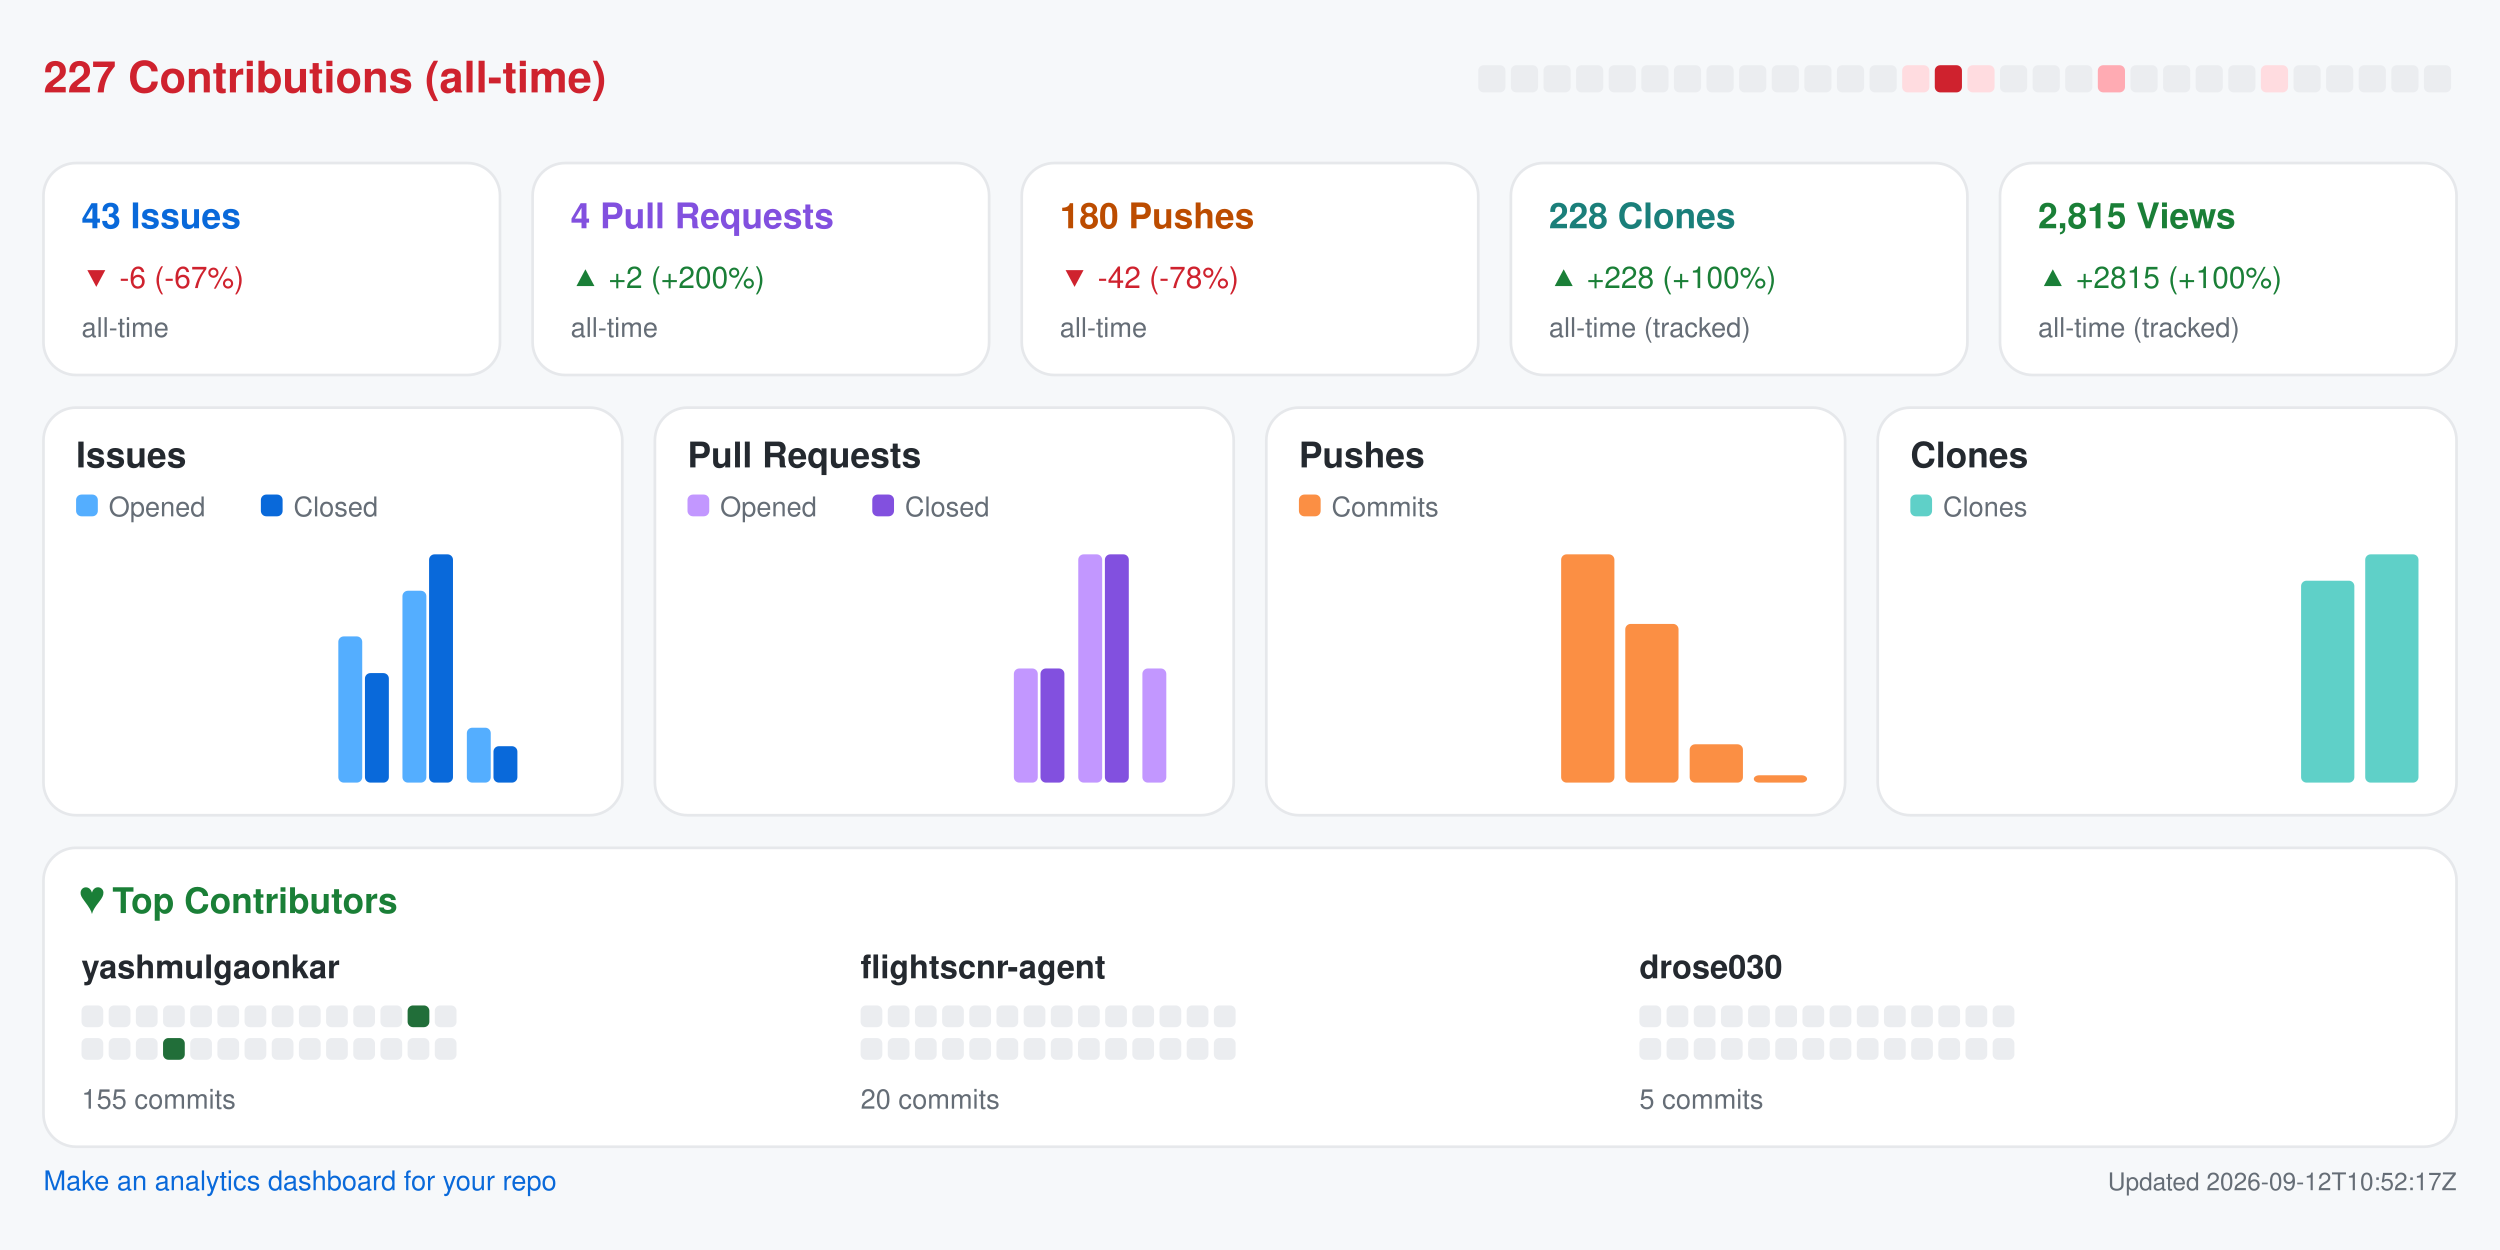
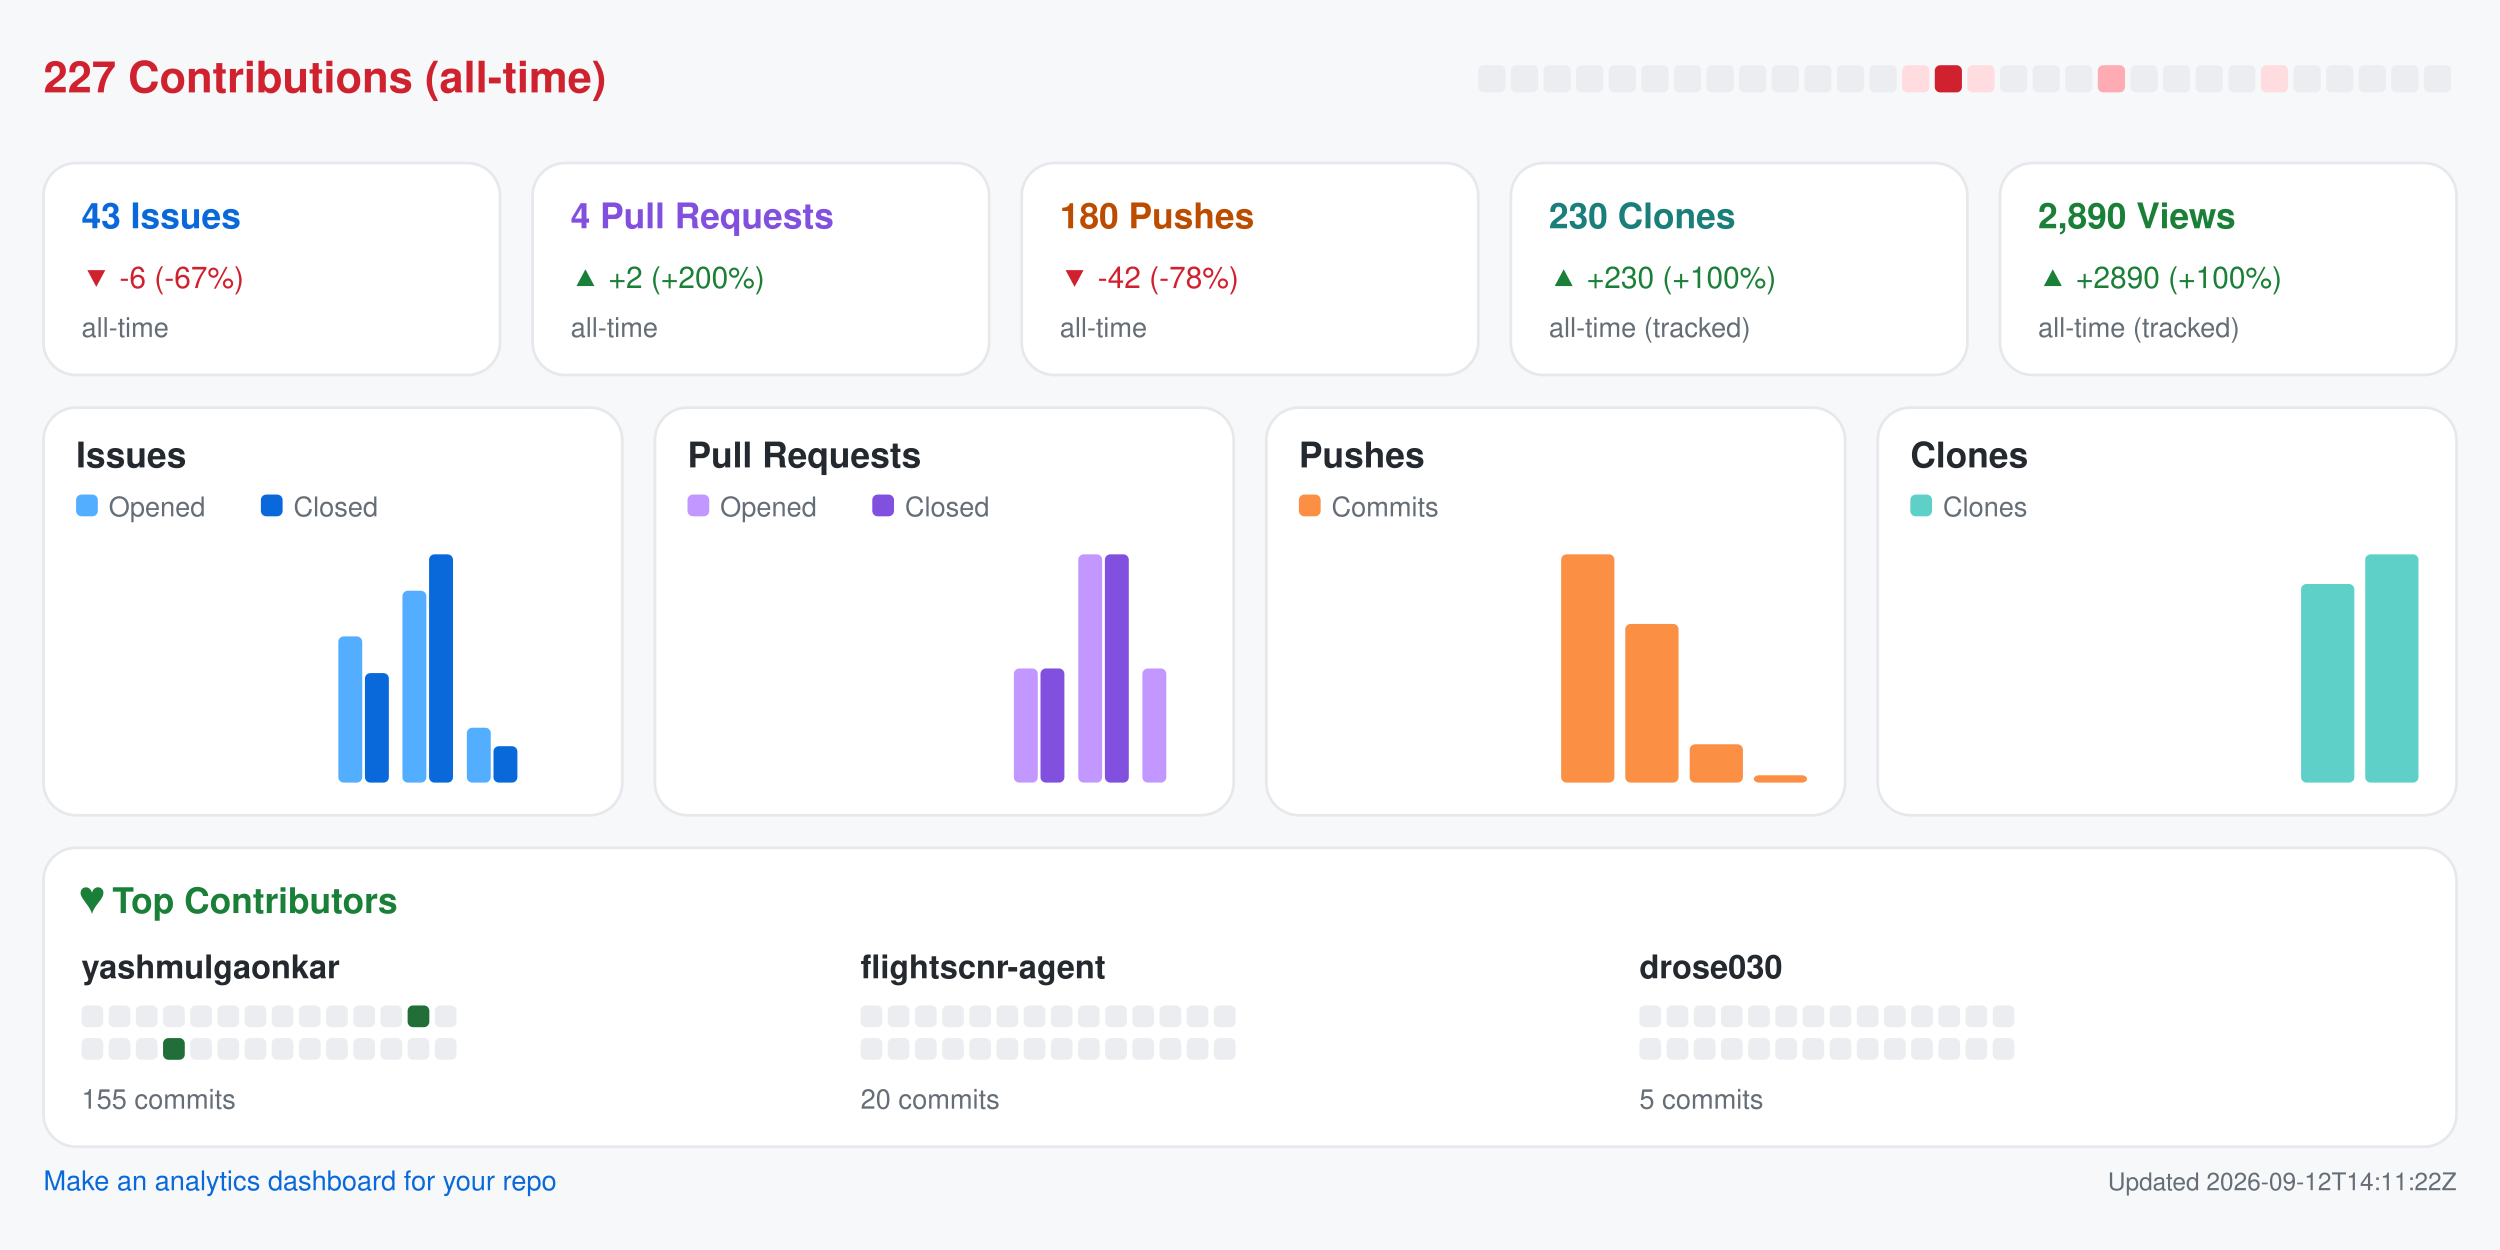
<svg xmlns="http://www.w3.org/2000/svg" width="920" height="460" viewBox="0 0 920 460" role="img" aria-label="Repository analytics for yashmulgaonkar/FlightScnr">
  <rect x="0.0" y="0.0" width="920.0" height="460.0" rx="0" fill="#f6f8fa" />
  <text x="16.0" y="34.0" fill="#cf222e" font-size="16" font-family="-apple-system,BlinkMacSystemFont,Segoe UI,Helvetica,Arial,sans-serif" font-weight="600" text-anchor="start">227 Contributions (all-time)</text>
  <rect x="544.0" y="24.0" width="10.0" height="10.0" rx="2" fill="#ebedf0" />
  <rect x="556.0" y="24.0" width="10.0" height="10.0" rx="2" fill="#ebedf0" />
  <rect x="568.0" y="24.0" width="10.0" height="10.0" rx="2" fill="#ebedf0" />
  <rect x="580.0" y="24.0" width="10.0" height="10.0" rx="2" fill="#ebedf0" />
  <rect x="592.0" y="24.0" width="10.0" height="10.0" rx="2" fill="#ebedf0" />
  <rect x="604.0" y="24.0" width="10.0" height="10.0" rx="2" fill="#ebedf0" />
  <rect x="616.0" y="24.0" width="10.0" height="10.0" rx="2" fill="#ebedf0" />
  <rect x="628.0" y="24.0" width="10.0" height="10.0" rx="2" fill="#ebedf0" />
  <rect x="640.0" y="24.0" width="10.0" height="10.0" rx="2" fill="#ebedf0" />
  <rect x="652.0" y="24.0" width="10.0" height="10.0" rx="2" fill="#ebedf0" />
  <rect x="664.0" y="24.0" width="10.0" height="10.0" rx="2" fill="#ebedf0" />
  <rect x="676.0" y="24.0" width="10.0" height="10.0" rx="2" fill="#ebedf0" />
  <rect x="688.0" y="24.0" width="10.0" height="10.0" rx="2" fill="#ebedf0" />
  <rect x="700.0" y="24.0" width="10.0" height="10.0" rx="2" fill="#ffdce0" />
  <rect x="712.0" y="24.0" width="10.0" height="10.0" rx="2" fill="#cf222e" />
  <rect x="724.0" y="24.0" width="10.0" height="10.0" rx="2" fill="#ffdce0" />
  <rect x="736.0" y="24.0" width="10.0" height="10.0" rx="2" fill="#ebedf0" />
  <rect x="748.0" y="24.0" width="10.0" height="10.0" rx="2" fill="#ebedf0" />
  <rect x="760.0" y="24.0" width="10.0" height="10.0" rx="2" fill="#ebedf0" />
  <rect x="772.0" y="24.0" width="10.0" height="10.0" rx="2" fill="#ffabb3" />
  <rect x="784.0" y="24.0" width="10.0" height="10.0" rx="2" fill="#ebedf0" />
  <rect x="796.0" y="24.0" width="10.0" height="10.0" rx="2" fill="#ebedf0" />
  <rect x="808.0" y="24.0" width="10.0" height="10.0" rx="2" fill="#ebedf0" />
  <rect x="820.0" y="24.0" width="10.0" height="10.0" rx="2" fill="#ebedf0" />
  <rect x="832.0" y="24.0" width="10.0" height="10.0" rx="2" fill="#ffdce0" />
  <rect x="844.0" y="24.0" width="10.0" height="10.0" rx="2" fill="#ebedf0" />
  <rect x="856.0" y="24.0" width="10.0" height="10.0" rx="2" fill="#ebedf0" />
  <rect x="868.0" y="24.0" width="10.0" height="10.0" rx="2" fill="#ebedf0" />
  <rect x="880.0" y="24.0" width="10.0" height="10.0" rx="2" fill="#ebedf0" />
  <rect x="892.0" y="24.0" width="10.0" height="10.0" rx="2" fill="#ebedf0" />
  <rect x="16.0" y="60.0" width="168.0" height="78.0" rx="12" fill="#ffffff" stroke="#e6e8eb" />
  <text x="30.0" y="84.0" fill="#0969da" font-size="13" font-family="-apple-system,BlinkMacSystemFont,Segoe UI,Helvetica,Arial,sans-serif" font-weight="600" text-anchor="start">43 Issues</text>
  <text x="30.0" y="106.0" fill="#cf222e" font-size="11" font-family="-apple-system,BlinkMacSystemFont,Segoe UI,Helvetica,Arial,sans-serif" font-weight="400" text-anchor="start">▼ -6 (-67%)</text>
  <text x="30.0" y="124.0" fill="#656d76" font-size="10" font-family="-apple-system,BlinkMacSystemFont,Segoe UI,Helvetica,Arial,sans-serif" font-weight="400" text-anchor="start">all-time</text>
  <rect x="196.0" y="60.0" width="168.0" height="78.0" rx="12" fill="#ffffff" stroke="#e6e8eb" />
  <text x="210.0" y="84.0" fill="#8250df" font-size="13" font-family="-apple-system,BlinkMacSystemFont,Segoe UI,Helvetica,Arial,sans-serif" font-weight="600" text-anchor="start">4 Pull Requests</text>
  <text x="210.0" y="106.0" fill="#1a7f37" font-size="11" font-family="-apple-system,BlinkMacSystemFont,Segoe UI,Helvetica,Arial,sans-serif" font-weight="400" text-anchor="start">▲ +2 (+200%)</text>
  <text x="210.0" y="124.0" fill="#656d76" font-size="10" font-family="-apple-system,BlinkMacSystemFont,Segoe UI,Helvetica,Arial,sans-serif" font-weight="400" text-anchor="start">all-time</text>
  <rect x="376.0" y="60.0" width="168.0" height="78.0" rx="12" fill="#ffffff" stroke="#e6e8eb" />
  <text x="390.0" y="84.0" fill="#bc4c00" font-size="13" font-family="-apple-system,BlinkMacSystemFont,Segoe UI,Helvetica,Arial,sans-serif" font-weight="600" text-anchor="start">180 Pushes</text>
  <text x="390.0" y="106.0" fill="#cf222e" font-size="11" font-family="-apple-system,BlinkMacSystemFont,Segoe UI,Helvetica,Arial,sans-serif" font-weight="400" text-anchor="start">▼ -42 (-78%)</text>
  <text x="390.0" y="124.0" fill="#656d76" font-size="10" font-family="-apple-system,BlinkMacSystemFont,Segoe UI,Helvetica,Arial,sans-serif" font-weight="400" text-anchor="start">all-time</text>
  <rect x="556.0" y="60.0" width="168.0" height="78.0" rx="12" fill="#ffffff" stroke="#e6e8eb" />
-   <text x="570.0" y="84.0" fill="#1a7f7a" font-size="13" font-family="-apple-system,BlinkMacSystemFont,Segoe UI,Helvetica,Arial,sans-serif" font-weight="600" text-anchor="start">228 Clones</text>
-   <text x="570.0" y="106.0" fill="#1a7f37" font-size="11" font-family="-apple-system,BlinkMacSystemFont,Segoe UI,Helvetica,Arial,sans-serif" font-weight="400" text-anchor="start">▲ +228 (+100%)</text>
+   <text x="570.0" y="84.0" fill="#1a7f7a" font-size="13" font-family="-apple-system,BlinkMacSystemFont,Segoe UI,Helvetica,Arial,sans-serif" font-weight="600" text-anchor="start">230 Clones</text>
+   <text x="570.0" y="106.0" fill="#1a7f37" font-size="11" font-family="-apple-system,BlinkMacSystemFont,Segoe UI,Helvetica,Arial,sans-serif" font-weight="400" text-anchor="start">▲ +230 (+100%)</text>
  <text x="570.0" y="124.0" fill="#656d76" font-size="10" font-family="-apple-system,BlinkMacSystemFont,Segoe UI,Helvetica,Arial,sans-serif" font-weight="400" text-anchor="start">all-time (tracked)</text>
  <rect x="736.0" y="60.0" width="168.0" height="78.0" rx="12" fill="#ffffff" stroke="#e6e8eb" />
-   <text x="750.0" y="84.0" fill="#1a7f37" font-size="13" font-family="-apple-system,BlinkMacSystemFont,Segoe UI,Helvetica,Arial,sans-serif" font-weight="600" text-anchor="start">2,815 Views</text>
-   <text x="750.0" y="106.0" fill="#1a7f37" font-size="11" font-family="-apple-system,BlinkMacSystemFont,Segoe UI,Helvetica,Arial,sans-serif" font-weight="400" text-anchor="start">▲ +2815 (+100%)</text>
+   <text x="750.0" y="84.0" fill="#1a7f37" font-size="13" font-family="-apple-system,BlinkMacSystemFont,Segoe UI,Helvetica,Arial,sans-serif" font-weight="600" text-anchor="start">2,890 Views</text>
+   <text x="750.0" y="106.0" fill="#1a7f37" font-size="11" font-family="-apple-system,BlinkMacSystemFont,Segoe UI,Helvetica,Arial,sans-serif" font-weight="400" text-anchor="start">▲ +2890 (+100%)</text>
  <text x="750.0" y="124.0" fill="#656d76" font-size="10" font-family="-apple-system,BlinkMacSystemFont,Segoe UI,Helvetica,Arial,sans-serif" font-weight="400" text-anchor="start">all-time (tracked)</text>
  <rect x="16.0" y="150.0" width="213.0" height="150.0" rx="12" fill="#ffffff" stroke="#e6e8eb" />
  <text x="28.0" y="172.0" fill="#24292f" font-size="13" font-family="-apple-system,BlinkMacSystemFont,Segoe UI,Helvetica,Arial,sans-serif" font-weight="600" text-anchor="start">Issues</text>
  <rect x="28.0" y="182.0" width="8.0" height="8.0" rx="2" fill="#54aeff" />
  <text x="40.0" y="190.0" fill="#656d76" font-size="10" font-family="-apple-system,BlinkMacSystemFont,Segoe UI,Helvetica,Arial,sans-serif" font-weight="400" text-anchor="start">Opened</text>
  <rect x="96.0" y="182.0" width="8.0" height="8.0" rx="2" fill="#0969da" />
  <text x="108.0" y="190.0" fill="#656d76" font-size="10" font-family="-apple-system,BlinkMacSystemFont,Segoe UI,Helvetica,Arial,sans-serif" font-weight="400" text-anchor="start">Closed</text>
  <rect x="30.0" y="288.0" width="8.8" height="0.0" rx="2" fill="#54aeff" />
  <rect x="39.8" y="288.0" width="8.8" height="0.0" rx="2" fill="#0969da" />
  <rect x="53.6" y="288.0" width="8.8" height="0.0" rx="2" fill="#54aeff" />
  <rect x="63.4" y="288.0" width="8.8" height="0.0" rx="2" fill="#0969da" />
  <rect x="77.2" y="288.0" width="8.8" height="0.0" rx="2" fill="#54aeff" />
  <rect x="87.1" y="288.0" width="8.8" height="0.0" rx="2" fill="#0969da" />
  <rect x="100.9" y="288.0" width="8.8" height="0.0" rx="2" fill="#54aeff" />
  <rect x="110.7" y="288.0" width="8.8" height="0.0" rx="2" fill="#0969da" />
  <rect x="124.5" y="234.2" width="8.8" height="53.8" rx="2" fill="#54aeff" />
  <rect x="134.3" y="247.7" width="8.8" height="40.3" rx="2" fill="#0969da" />
  <rect x="148.1" y="217.4" width="8.8" height="70.6" rx="2" fill="#54aeff" />
  <rect x="157.9" y="204.0" width="8.8" height="84.0" rx="2" fill="#0969da" />
  <rect x="171.8" y="267.8" width="8.8" height="20.2" rx="2" fill="#54aeff" />
  <rect x="181.6" y="274.6" width="8.8" height="13.4" rx="2" fill="#0969da" />
  <rect x="195.4" y="288.0" width="8.8" height="0.0" rx="2" fill="#54aeff" />
  <rect x="205.2" y="288.0" width="8.8" height="0.0" rx="2" fill="#0969da" />
  <rect x="241.0" y="150.0" width="213.0" height="150.0" rx="12" fill="#ffffff" stroke="#e6e8eb" />
  <text x="253.0" y="172.0" fill="#24292f" font-size="13" font-family="-apple-system,BlinkMacSystemFont,Segoe UI,Helvetica,Arial,sans-serif" font-weight="600" text-anchor="start">Pull Requests</text>
  <rect x="253.0" y="182.0" width="8.0" height="8.0" rx="2" fill="#c297ff" />
  <text x="265.0" y="190.0" fill="#656d76" font-size="10" font-family="-apple-system,BlinkMacSystemFont,Segoe UI,Helvetica,Arial,sans-serif" font-weight="400" text-anchor="start">Opened</text>
  <rect x="321.0" y="182.0" width="8.0" height="8.0" rx="2" fill="#8250df" />
  <text x="333.0" y="190.0" fill="#656d76" font-size="10" font-family="-apple-system,BlinkMacSystemFont,Segoe UI,Helvetica,Arial,sans-serif" font-weight="400" text-anchor="start">Closed</text>
  <rect x="255.0" y="288.0" width="8.8" height="0.0" rx="2" fill="#c297ff" />
  <rect x="264.8" y="288.0" width="8.8" height="0.0" rx="2" fill="#8250df" />
  <rect x="278.6" y="288.0" width="8.8" height="0.0" rx="2" fill="#c297ff" />
  <rect x="288.4" y="288.0" width="8.8" height="0.0" rx="2" fill="#8250df" />
  <rect x="302.2" y="288.0" width="8.8" height="0.0" rx="2" fill="#c297ff" />
  <rect x="312.1" y="288.0" width="8.8" height="0.0" rx="2" fill="#8250df" />
  <rect x="325.9" y="288.0" width="8.8" height="0.0" rx="2" fill="#c297ff" />
  <rect x="335.7" y="288.0" width="8.8" height="0.0" rx="2" fill="#8250df" />
  <rect x="349.5" y="288.0" width="8.8" height="0.0" rx="2" fill="#c297ff" />
  <rect x="359.3" y="288.0" width="8.8" height="0.0" rx="2" fill="#8250df" />
  <rect x="373.1" y="246.0" width="8.8" height="42.0" rx="2" fill="#c297ff" />
  <rect x="382.9" y="246.0" width="8.8" height="42.0" rx="2" fill="#8250df" />
  <rect x="396.8" y="204.0" width="8.8" height="84.0" rx="2" fill="#c297ff" />
  <rect x="406.6" y="204.0" width="8.8" height="84.0" rx="2" fill="#8250df" />
  <rect x="420.4" y="246.0" width="8.8" height="42.0" rx="2" fill="#c297ff" />
  <rect x="430.2" y="288.0" width="8.8" height="0.0" rx="2" fill="#8250df" />
  <rect x="466.0" y="150.0" width="213.0" height="150.0" rx="12" fill="#ffffff" stroke="#e6e8eb" />
  <text x="478.0" y="172.0" fill="#24292f" font-size="13" font-family="-apple-system,BlinkMacSystemFont,Segoe UI,Helvetica,Arial,sans-serif" font-weight="600" text-anchor="start">Pushes</text>
  <rect x="478.0" y="182.0" width="8.0" height="8.0" rx="2" fill="#fb8f44" />
  <text x="490.0" y="190.0" fill="#656d76" font-size="10" font-family="-apple-system,BlinkMacSystemFont,Segoe UI,Helvetica,Arial,sans-serif" font-weight="400" text-anchor="start">Commits</text>
  <rect x="480.0" y="288.0" width="19.6" height="0.0" rx="2" fill="#fb8f44" />
  <rect x="503.6" y="288.0" width="19.6" height="0.0" rx="2" fill="#fb8f44" />
  <rect x="527.2" y="288.0" width="19.6" height="0.0" rx="2" fill="#fb8f44" />
  <rect x="550.9" y="288.0" width="19.6" height="0.0" rx="2" fill="#fb8f44" />
  <rect x="574.5" y="204.0" width="19.6" height="84.0" rx="2" fill="#fb8f44" />
  <rect x="598.1" y="229.6" width="19.6" height="58.4" rx="2" fill="#fb8f44" />
  <rect x="621.8" y="273.9" width="19.6" height="14.1" rx="2" fill="#fb8f44" />
  <rect x="645.4" y="285.3" width="19.6" height="2.7" rx="2" fill="#fb8f44" />
  <rect x="691.0" y="150.0" width="213.0" height="150.0" rx="12" fill="#ffffff" stroke="#e6e8eb" />
  <text x="703.0" y="172.0" fill="#24292f" font-size="13" font-family="-apple-system,BlinkMacSystemFont,Segoe UI,Helvetica,Arial,sans-serif" font-weight="600" text-anchor="start">Clones</text>
  <rect x="703.0" y="182.0" width="8.0" height="8.0" rx="2" fill="#5fd0c8" />
  <text x="715.0" y="190.0" fill="#656d76" font-size="10" font-family="-apple-system,BlinkMacSystemFont,Segoe UI,Helvetica,Arial,sans-serif" font-weight="400" text-anchor="start">Clones</text>
  <rect x="705.0" y="288.0" width="19.6" height="0.0" rx="2" fill="#5fd0c8" />
  <rect x="728.6" y="288.0" width="19.6" height="0.0" rx="2" fill="#5fd0c8" />
  <rect x="752.2" y="288.0" width="19.6" height="0.0" rx="2" fill="#5fd0c8" />
  <rect x="775.9" y="288.0" width="19.6" height="0.0" rx="2" fill="#5fd0c8" />
  <rect x="799.5" y="288.0" width="19.6" height="0.0" rx="2" fill="#5fd0c8" />
  <rect x="823.1" y="288.0" width="19.6" height="0.0" rx="2" fill="#5fd0c8" />
-   <rect x="846.8" y="213.7" width="19.6" height="74.3" rx="2" fill="#5fd0c8" />
+   <rect x="846.8" y="214.9" width="19.6" height="73.1" rx="2" fill="#5fd0c8" />
  <rect x="870.4" y="204.0" width="19.6" height="84.0" rx="2" fill="#5fd0c8" />
  <rect x="16.0" y="312.0" width="888.0" height="110.0" rx="12" fill="#ffffff" stroke="#e6e8eb" />
  <text x="30.0" y="336.0" fill="#1a7f37" font-size="13" font-family="-apple-system,BlinkMacSystemFont,Segoe UI,Helvetica,Arial,sans-serif" font-weight="600" text-anchor="start">♥  Top Contributors</text>
  <text x="30.0" y="360.0" fill="#24292f" font-size="12" font-family="-apple-system,BlinkMacSystemFont,Segoe UI,Helvetica,Arial,sans-serif" font-weight="600" text-anchor="start">yashmulgaonkar</text>
  <rect x="30.0" y="370.0" width="8.0" height="8.0" rx="2" fill="#ebedf0" />
  <rect x="40.0" y="370.0" width="8.0" height="8.0" rx="2" fill="#ebedf0" />
  <rect x="50.0" y="370.0" width="8.0" height="8.0" rx="2" fill="#ebedf0" />
  <rect x="60.0" y="370.0" width="8.0" height="8.0" rx="2" fill="#ebedf0" />
  <rect x="70.0" y="370.0" width="8.0" height="8.0" rx="2" fill="#ebedf0" />
  <rect x="80.0" y="370.0" width="8.0" height="8.0" rx="2" fill="#ebedf0" />
  <rect x="90.0" y="370.0" width="8.0" height="8.0" rx="2" fill="#ebedf0" />
  <rect x="100.0" y="370.0" width="8.0" height="8.0" rx="2" fill="#ebedf0" />
  <rect x="110.0" y="370.0" width="8.0" height="8.0" rx="2" fill="#ebedf0" />
  <rect x="120.0" y="370.0" width="8.0" height="8.0" rx="2" fill="#ebedf0" />
  <rect x="130.0" y="370.0" width="8.0" height="8.0" rx="2" fill="#ebedf0" />
  <rect x="140.0" y="370.0" width="8.0" height="8.0" rx="2" fill="#ebedf0" />
  <rect x="150.0" y="370.0" width="8.0" height="8.0" rx="2" fill="#216e39" />
  <rect x="160.0" y="370.0" width="8.0" height="8.0" rx="2" fill="#ebedf0" />
  <rect x="30.0" y="382.0" width="8.0" height="8.0" rx="2" fill="#ebedf0" />
  <rect x="40.0" y="382.0" width="8.0" height="8.0" rx="2" fill="#ebedf0" />
  <rect x="50.0" y="382.0" width="8.0" height="8.0" rx="2" fill="#ebedf0" />
  <rect x="60.0" y="382.0" width="8.0" height="8.0" rx="2" fill="#216e39" />
  <rect x="70.0" y="382.0" width="8.0" height="8.0" rx="2" fill="#ebedf0" />
  <rect x="80.0" y="382.0" width="8.0" height="8.0" rx="2" fill="#ebedf0" />
  <rect x="90.0" y="382.0" width="8.0" height="8.0" rx="2" fill="#ebedf0" />
  <rect x="100.0" y="382.0" width="8.0" height="8.0" rx="2" fill="#ebedf0" />
  <rect x="110.0" y="382.0" width="8.0" height="8.0" rx="2" fill="#ebedf0" />
  <rect x="120.0" y="382.0" width="8.0" height="8.0" rx="2" fill="#ebedf0" />
  <rect x="130.0" y="382.0" width="8.0" height="8.0" rx="2" fill="#ebedf0" />
  <rect x="140.0" y="382.0" width="8.0" height="8.0" rx="2" fill="#ebedf0" />
  <rect x="150.0" y="382.0" width="8.0" height="8.0" rx="2" fill="#ebedf0" />
  <rect x="160.0" y="382.0" width="8.0" height="8.0" rx="2" fill="#ebedf0" />
  <text x="30.0" y="408.0" fill="#656d76" font-size="10" font-family="-apple-system,BlinkMacSystemFont,Segoe UI,Helvetica,Arial,sans-serif" font-weight="400" text-anchor="start">155 commits</text>
  <text x="316.7" y="360.0" fill="#24292f" font-size="12" font-family="-apple-system,BlinkMacSystemFont,Segoe UI,Helvetica,Arial,sans-serif" font-weight="600" text-anchor="start">flightscnr-agent</text>
  <rect x="316.7" y="370.0" width="8.0" height="8.0" rx="2" fill="#ebedf0" />
  <rect x="326.7" y="370.0" width="8.0" height="8.0" rx="2" fill="#ebedf0" />
  <rect x="336.7" y="370.0" width="8.0" height="8.0" rx="2" fill="#ebedf0" />
  <rect x="346.7" y="370.0" width="8.0" height="8.0" rx="2" fill="#ebedf0" />
  <rect x="356.7" y="370.0" width="8.0" height="8.0" rx="2" fill="#ebedf0" />
  <rect x="366.7" y="370.0" width="8.0" height="8.0" rx="2" fill="#ebedf0" />
  <rect x="376.7" y="370.0" width="8.0" height="8.0" rx="2" fill="#ebedf0" />
  <rect x="386.7" y="370.0" width="8.0" height="8.0" rx="2" fill="#ebedf0" />
  <rect x="396.7" y="370.0" width="8.0" height="8.0" rx="2" fill="#ebedf0" />
  <rect x="406.7" y="370.0" width="8.0" height="8.0" rx="2" fill="#ebedf0" />
  <rect x="416.7" y="370.0" width="8.0" height="8.0" rx="2" fill="#ebedf0" />
  <rect x="426.7" y="370.0" width="8.0" height="8.0" rx="2" fill="#ebedf0" />
  <rect x="436.7" y="370.0" width="8.0" height="8.0" rx="2" fill="#ebedf0" />
  <rect x="446.7" y="370.0" width="8.0" height="8.0" rx="2" fill="#ebedf0" />
  <rect x="316.7" y="382.0" width="8.0" height="8.0" rx="2" fill="#ebedf0" />
  <rect x="326.7" y="382.0" width="8.0" height="8.0" rx="2" fill="#ebedf0" />
  <rect x="336.7" y="382.0" width="8.0" height="8.0" rx="2" fill="#ebedf0" />
  <rect x="346.7" y="382.0" width="8.0" height="8.0" rx="2" fill="#ebedf0" />
  <rect x="356.7" y="382.0" width="8.0" height="8.0" rx="2" fill="#ebedf0" />
  <rect x="366.7" y="382.0" width="8.0" height="8.0" rx="2" fill="#ebedf0" />
  <rect x="376.7" y="382.0" width="8.0" height="8.0" rx="2" fill="#ebedf0" />
  <rect x="386.7" y="382.0" width="8.0" height="8.0" rx="2" fill="#ebedf0" />
  <rect x="396.7" y="382.0" width="8.0" height="8.0" rx="2" fill="#ebedf0" />
  <rect x="406.7" y="382.0" width="8.0" height="8.0" rx="2" fill="#ebedf0" />
  <rect x="416.7" y="382.0" width="8.0" height="8.0" rx="2" fill="#ebedf0" />
  <rect x="426.7" y="382.0" width="8.0" height="8.0" rx="2" fill="#ebedf0" />
  <rect x="436.7" y="382.0" width="8.0" height="8.0" rx="2" fill="#ebedf0" />
  <rect x="446.7" y="382.0" width="8.0" height="8.0" rx="2" fill="#ebedf0" />
  <text x="316.7" y="408.0" fill="#656d76" font-size="10" font-family="-apple-system,BlinkMacSystemFont,Segoe UI,Helvetica,Arial,sans-serif" font-weight="400" text-anchor="start">20 commits</text>
  <text x="603.3" y="360.0" fill="#24292f" font-size="12" font-family="-apple-system,BlinkMacSystemFont,Segoe UI,Helvetica,Arial,sans-serif" font-weight="600" text-anchor="start">drose030</text>
  <rect x="603.3" y="370.0" width="8.0" height="8.0" rx="2" fill="#ebedf0" />
  <rect x="613.3" y="370.0" width="8.0" height="8.0" rx="2" fill="#ebedf0" />
  <rect x="623.3" y="370.0" width="8.0" height="8.0" rx="2" fill="#ebedf0" />
  <rect x="633.3" y="370.0" width="8.0" height="8.0" rx="2" fill="#ebedf0" />
  <rect x="643.3" y="370.0" width="8.0" height="8.0" rx="2" fill="#ebedf0" />
  <rect x="653.3" y="370.0" width="8.0" height="8.0" rx="2" fill="#ebedf0" />
  <rect x="663.3" y="370.0" width="8.0" height="8.0" rx="2" fill="#ebedf0" />
  <rect x="673.3" y="370.0" width="8.0" height="8.0" rx="2" fill="#ebedf0" />
  <rect x="683.3" y="370.0" width="8.0" height="8.0" rx="2" fill="#ebedf0" />
  <rect x="693.3" y="370.0" width="8.0" height="8.0" rx="2" fill="#ebedf0" />
  <rect x="703.3" y="370.0" width="8.0" height="8.0" rx="2" fill="#ebedf0" />
  <rect x="713.3" y="370.0" width="8.0" height="8.0" rx="2" fill="#ebedf0" />
  <rect x="723.3" y="370.0" width="8.0" height="8.0" rx="2" fill="#ebedf0" />
  <rect x="733.3" y="370.0" width="8.0" height="8.0" rx="2" fill="#ebedf0" />
  <rect x="603.3" y="382.0" width="8.0" height="8.0" rx="2" fill="#ebedf0" />
  <rect x="613.3" y="382.0" width="8.0" height="8.0" rx="2" fill="#ebedf0" />
  <rect x="623.3" y="382.0" width="8.0" height="8.0" rx="2" fill="#ebedf0" />
  <rect x="633.3" y="382.0" width="8.0" height="8.0" rx="2" fill="#ebedf0" />
  <rect x="643.3" y="382.0" width="8.0" height="8.0" rx="2" fill="#ebedf0" />
  <rect x="653.3" y="382.0" width="8.0" height="8.0" rx="2" fill="#ebedf0" />
  <rect x="663.3" y="382.0" width="8.0" height="8.0" rx="2" fill="#ebedf0" />
  <rect x="673.3" y="382.0" width="8.0" height="8.0" rx="2" fill="#ebedf0" />
  <rect x="683.3" y="382.0" width="8.0" height="8.0" rx="2" fill="#ebedf0" />
  <rect x="693.3" y="382.0" width="8.0" height="8.0" rx="2" fill="#ebedf0" />
  <rect x="703.3" y="382.0" width="8.0" height="8.0" rx="2" fill="#ebedf0" />
  <rect x="713.3" y="382.0" width="8.0" height="8.0" rx="2" fill="#ebedf0" />
  <rect x="723.3" y="382.0" width="8.0" height="8.0" rx="2" fill="#ebedf0" />
  <rect x="733.3" y="382.0" width="8.0" height="8.0" rx="2" fill="#ebedf0" />
  <text x="603.3" y="408.0" fill="#656d76" font-size="10" font-family="-apple-system,BlinkMacSystemFont,Segoe UI,Helvetica,Arial,sans-serif" font-weight="400" text-anchor="start">5 commits</text>
  <a href="https://github.com/yashmulgaonkar/repo-analytics" target="_blank" rel="noopener noreferrer">
    <text x="16.0" y="438.0" fill="#0969da" font-size="10" font-family="-apple-system,BlinkMacSystemFont,Segoe UI,Helvetica,Arial,sans-serif" font-weight="400" text-anchor="start">Make an analytics dashboard for your repo</text>
  </a>
-   <text x="904.0" y="438.0" fill="#656d76" font-size="9" font-family="-apple-system,BlinkMacSystemFont,Segoe UI,Helvetica,Arial,sans-serif" font-weight="400" text-anchor="end">Updated 2026-09-12T10:52:17Z</text>
+   <text x="904.0" y="438.0" fill="#656d76" font-size="9" font-family="-apple-system,BlinkMacSystemFont,Segoe UI,Helvetica,Arial,sans-serif" font-weight="400" text-anchor="end">Updated 2026-09-12T14:11:22Z</text>
</svg>
